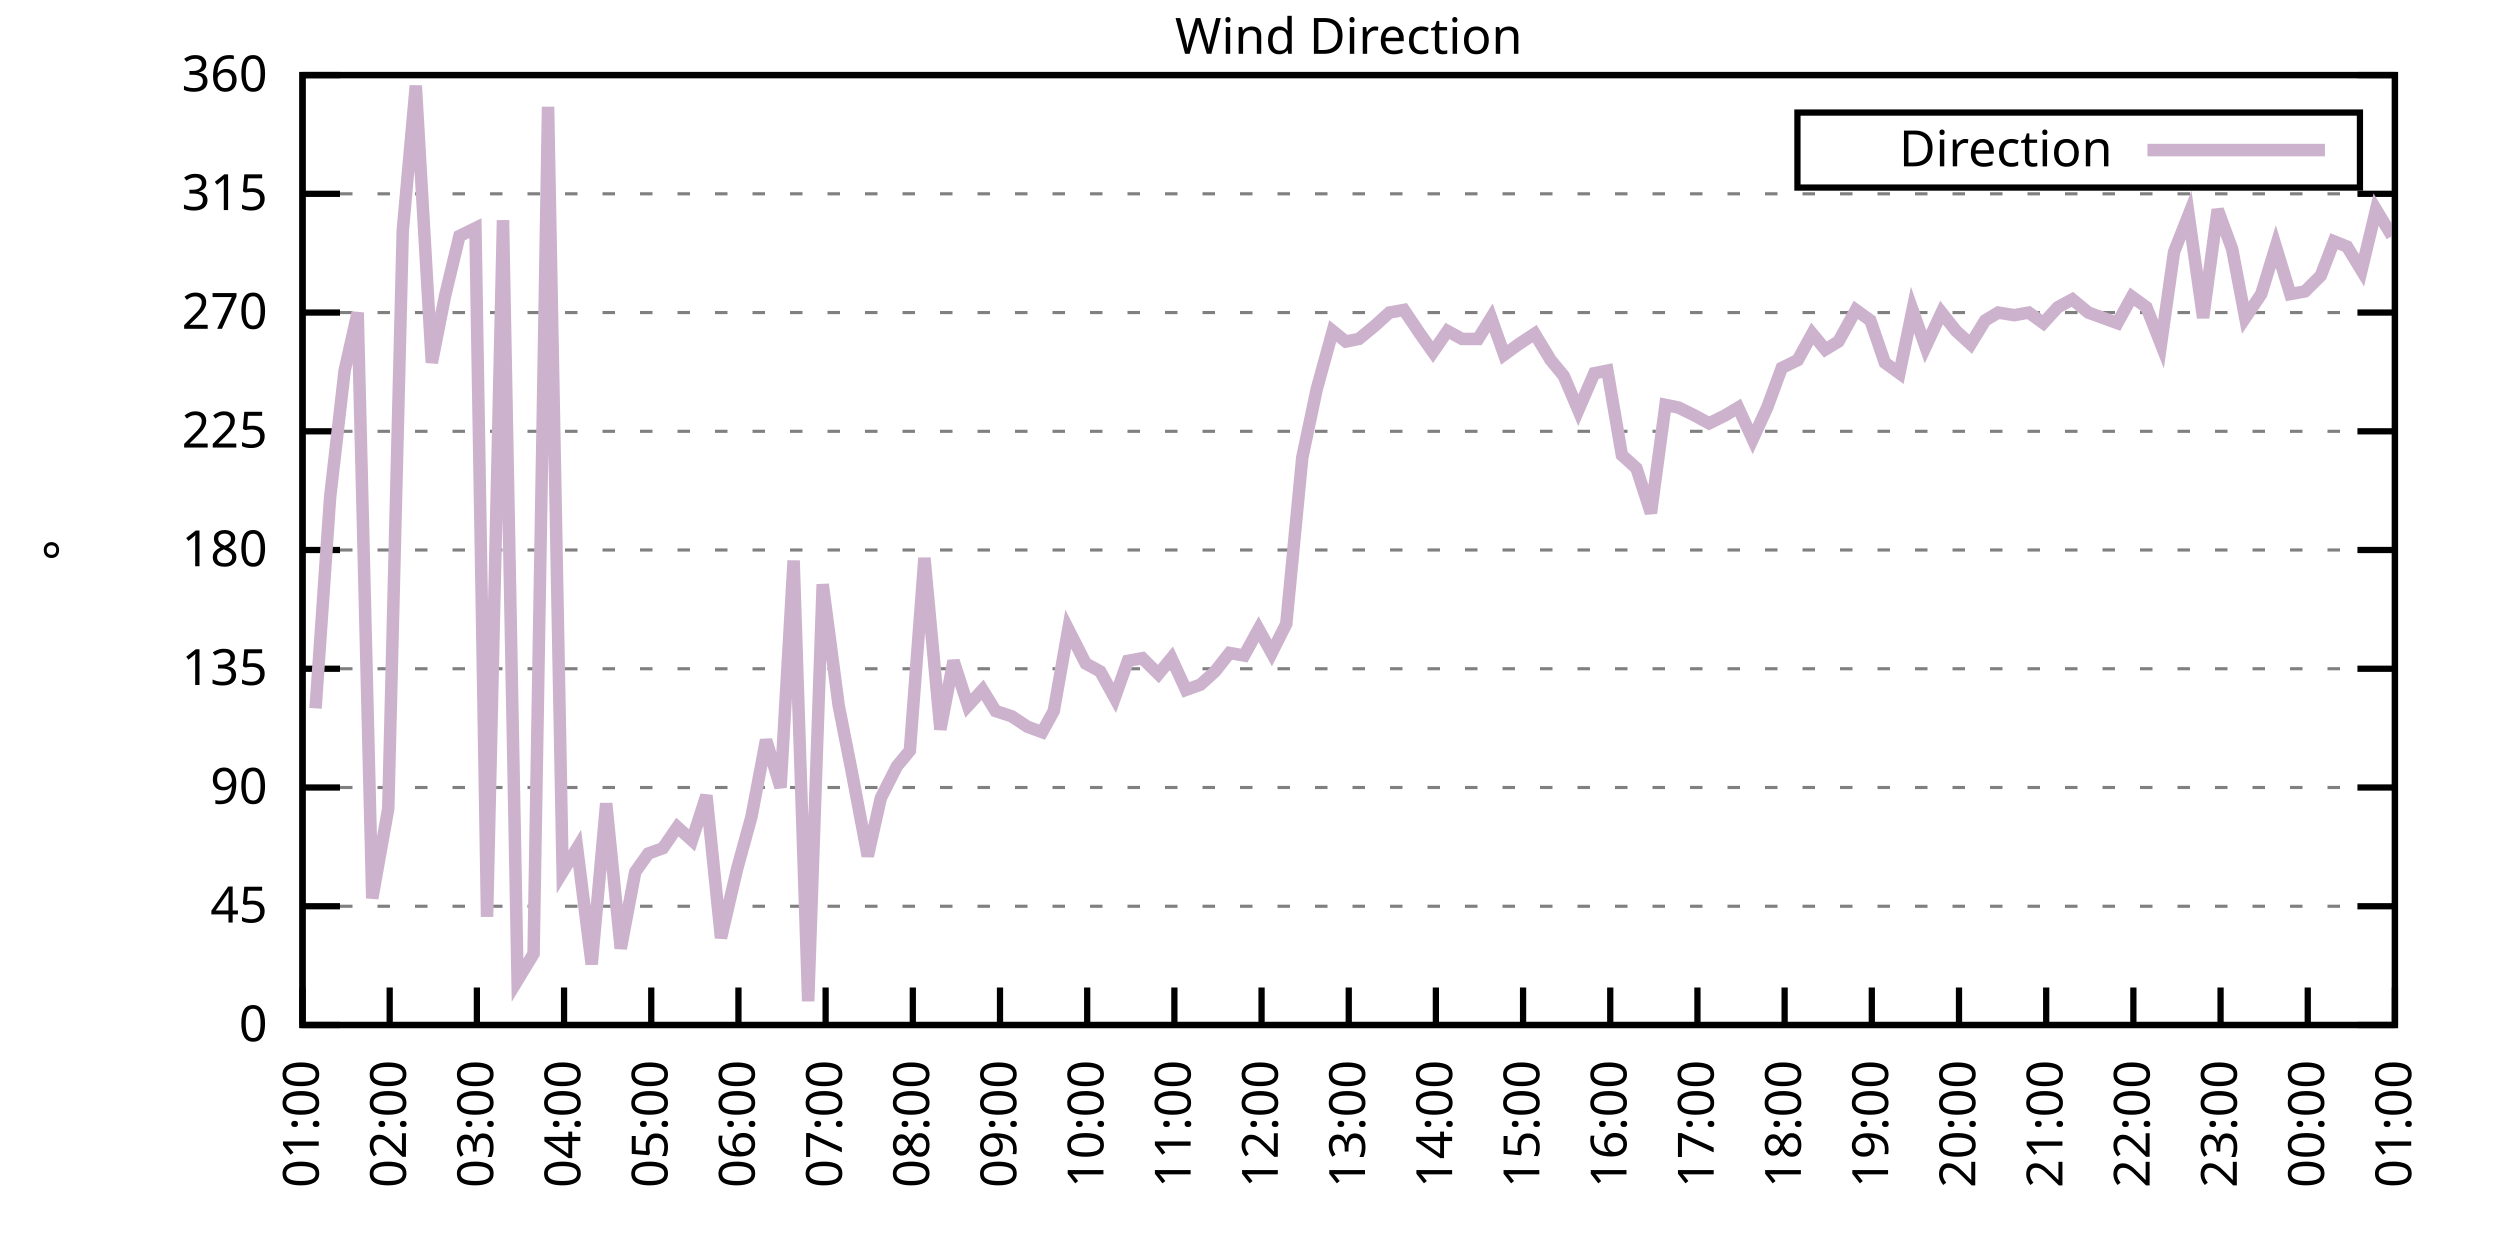
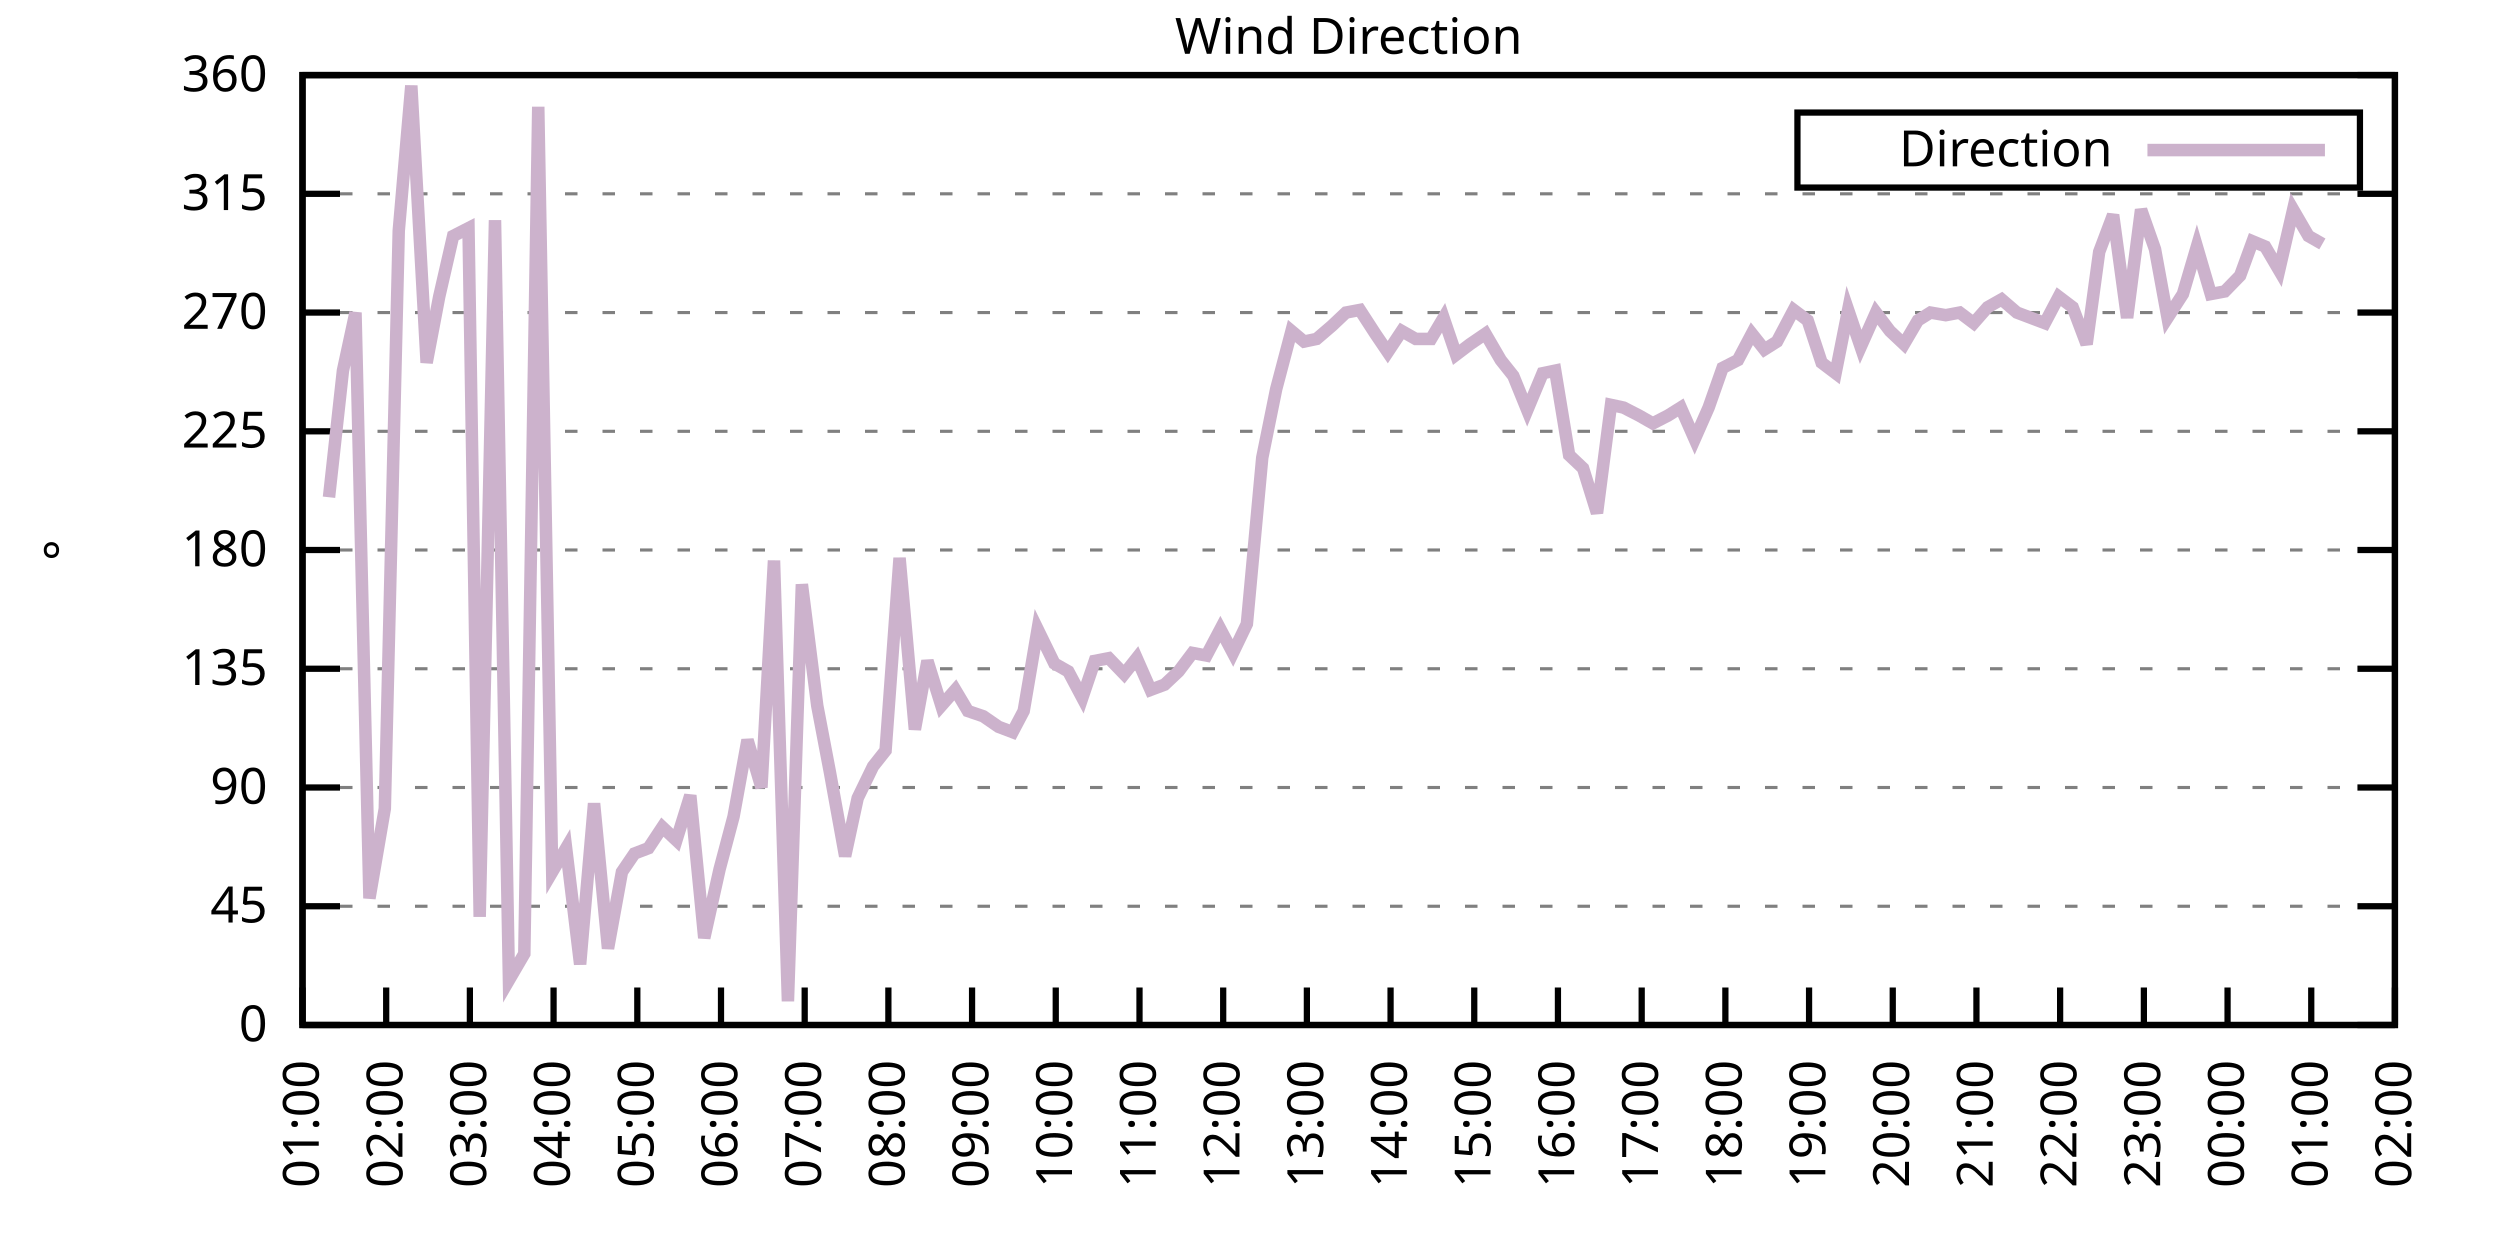
<svg xmlns="http://www.w3.org/2000/svg" xmlns:xlink="http://www.w3.org/1999/xlink" width="400" height="200" viewBox="0 0 400 200">
  <g id="gnuplot_canvas">
    <rect x="0" y="0" width="400" height="200" fill="none" />
    <defs>
      <circle id="gpDot" r="0.5" stroke-width="0.5" stroke="currentColor" />
      <path id="gpPt0" stroke-width="0.333" stroke="currentColor" d="M-1,0 h2 M0,-1 v2" />
      <path id="gpPt1" stroke-width="0.333" stroke="currentColor" d="M-1,-1 L1,1 M1,-1 L-1,1" />
      <path id="gpPt2" stroke-width="0.333" stroke="currentColor" d="M-1,0 L1,0 M0,-1 L0,1 M-1,-1 L1,1 M-1,1 L1,-1" />
      <rect id="gpPt3" stroke-width="0.333" stroke="currentColor" x="-1" y="-1" width="2" height="2" />
      <rect id="gpPt4" stroke-width="0.333" stroke="currentColor" fill="currentColor" x="-1" y="-1" width="2" height="2" />
      <circle id="gpPt5" stroke-width="0.333" stroke="currentColor" cx="0" cy="0" r="1" />
      <use xlink:href="#gpPt5" id="gpPt6" fill="currentColor" stroke="none" />
      <path id="gpPt7" stroke-width="0.333" stroke="currentColor" d="M0,-1.33 L-1.33,0.67 L1.33,0.67 z" />
      <use xlink:href="#gpPt7" id="gpPt8" fill="currentColor" stroke="none" />
      <use xlink:href="#gpPt7" id="gpPt9" stroke="currentColor" transform="rotate(180)" />
      <use xlink:href="#gpPt9" id="gpPt10" fill="currentColor" stroke="none" />
      <use xlink:href="#gpPt3" id="gpPt11" stroke="currentColor" transform="rotate(45)" />
      <use xlink:href="#gpPt11" id="gpPt12" fill="currentColor" stroke="none" />
      <path id="gpPt13" stroke-width="0.333" stroke="currentColor" d="M0,1.330 L1.265,0.411 L0.782,-1.067 L-0.782,-1.076 L-1.265,0.411 z" />
      <use xlink:href="#gpPt13" id="gpPt14" fill="currentColor" stroke="none" />
      <filter id="textbox" filterUnits="objectBoundingBox" x="0" y="0" height="1" width="1">
        <feFlood flood-color="white" flood-opacity="1" result="bgnd" />
        <feComposite in="SourceGraphic" in2="bgnd" operator="atop" />
      </filter>
      <filter id="greybox" filterUnits="objectBoundingBox" x="0" y="0" height="1" width="1">
        <feFlood flood-color="lightgrey" flood-opacity="1" result="grey" />
        <feComposite in="SourceGraphic" in2="grey" operator="atop" />
      </filter>
    </defs>
    <g fill="none" color="white" stroke="currentColor" stroke-width="1.00" stroke-linecap="butt" stroke-linejoin="miter">
</g>
    <g fill="none" color="black" stroke="currentColor" stroke-width="1.00" stroke-linecap="butt" stroke-linejoin="miter">
      <g stroke="none" shape-rendering="crispEdges">
        <polygon fill="rgb(255, 255, 255)" points="48.40,164.00 383.18,164.00 383.18,12.02 48.40,12.02 " />
      </g>
    </g>
    <g fill="none" color="black" stroke="currentColor" stroke-width="1.00" stroke-linecap="butt" stroke-linejoin="miter">
</g>
    <g fill="none" color="black" stroke="black" stroke-width="0.50" stroke-linecap="butt" stroke-linejoin="miter">
</g>
    <g fill="none" color="gray" stroke="currentColor" stroke-width="0.50" stroke-linecap="butt" stroke-linejoin="miter">
      <path stroke="gray" stroke-dasharray="2,4" class="gridline" d="M48.40,164.00 L383.19,164.00  " />
    </g>
    <g fill="none" color="gray" stroke="gray" stroke-width="1.00" stroke-linecap="butt" stroke-linejoin="miter">
</g>
    <g fill="none" color="black" stroke="currentColor" stroke-width="1.00" stroke-linecap="butt" stroke-linejoin="miter">
      <path stroke="black" d="M48.40,164.00 L54.40,164.00 M383.19,164.00 L377.19,164.00  " />
      <g transform="translate(42.80,166.60)" stroke="none" fill="black" font-family="Sans" font-size="8.00" text-anchor="end">
        <text>
          <tspan font-family="Sans"> 0</tspan>
        </text>
      </g>
    </g>
    <g fill="none" color="black" stroke="currentColor" stroke-width="1.00" stroke-linecap="butt" stroke-linejoin="miter">
</g>
    <g fill="none" color="black" stroke="black" stroke-width="0.50" stroke-linecap="butt" stroke-linejoin="miter">
</g>
    <g fill="none" color="gray" stroke="currentColor" stroke-width="0.50" stroke-linecap="butt" stroke-linejoin="miter">
      <path stroke="gray" stroke-dasharray="2,4" class="gridline" d="M48.40,145.00 L383.19,145.00  " />
    </g>
    <g fill="none" color="gray" stroke="gray" stroke-width="1.00" stroke-linecap="butt" stroke-linejoin="miter">
</g>
    <g fill="none" color="black" stroke="currentColor" stroke-width="1.00" stroke-linecap="butt" stroke-linejoin="miter">
      <path stroke="black" d="M48.40,145.00 L54.40,145.00 M383.19,145.00 L377.19,145.00  " />
      <g transform="translate(42.80,147.60)" stroke="none" fill="black" font-family="Sans" font-size="8.00" text-anchor="end">
        <text>
          <tspan font-family="Sans"> 45</tspan>
        </text>
      </g>
    </g>
    <g fill="none" color="black" stroke="currentColor" stroke-width="1.00" stroke-linecap="butt" stroke-linejoin="miter">
</g>
    <g fill="none" color="black" stroke="black" stroke-width="0.50" stroke-linecap="butt" stroke-linejoin="miter">
</g>
    <g fill="none" color="gray" stroke="currentColor" stroke-width="0.50" stroke-linecap="butt" stroke-linejoin="miter">
      <path stroke="gray" stroke-dasharray="2,4" class="gridline" d="M48.40,126.00 L383.19,126.00  " />
    </g>
    <g fill="none" color="gray" stroke="gray" stroke-width="1.00" stroke-linecap="butt" stroke-linejoin="miter">
</g>
    <g fill="none" color="black" stroke="currentColor" stroke-width="1.00" stroke-linecap="butt" stroke-linejoin="miter">
      <path stroke="black" d="M48.40,126.00 L54.40,126.00 M383.19,126.00 L377.19,126.00  " />
      <g transform="translate(42.80,128.60)" stroke="none" fill="black" font-family="Sans" font-size="8.00" text-anchor="end">
        <text>
          <tspan font-family="Sans"> 90</tspan>
        </text>
      </g>
    </g>
    <g fill="none" color="black" stroke="currentColor" stroke-width="1.00" stroke-linecap="butt" stroke-linejoin="miter">
</g>
    <g fill="none" color="black" stroke="black" stroke-width="0.50" stroke-linecap="butt" stroke-linejoin="miter">
</g>
    <g fill="none" color="gray" stroke="currentColor" stroke-width="0.50" stroke-linecap="butt" stroke-linejoin="miter">
      <path stroke="gray" stroke-dasharray="2,4" class="gridline" d="M48.40,107.00 L383.19,107.00  " />
    </g>
    <g fill="none" color="gray" stroke="gray" stroke-width="1.00" stroke-linecap="butt" stroke-linejoin="miter">
</g>
    <g fill="none" color="black" stroke="currentColor" stroke-width="1.00" stroke-linecap="butt" stroke-linejoin="miter">
      <path stroke="black" d="M48.40,107.00 L54.40,107.00 M383.19,107.00 L377.19,107.00  " />
      <g transform="translate(42.80,109.60)" stroke="none" fill="black" font-family="Sans" font-size="8.00" text-anchor="end">
        <text>
          <tspan font-family="Sans"> 135</tspan>
        </text>
      </g>
    </g>
    <g fill="none" color="black" stroke="currentColor" stroke-width="1.00" stroke-linecap="butt" stroke-linejoin="miter">
</g>
    <g fill="none" color="black" stroke="black" stroke-width="0.50" stroke-linecap="butt" stroke-linejoin="miter">
</g>
    <g fill="none" color="gray" stroke="currentColor" stroke-width="0.50" stroke-linecap="butt" stroke-linejoin="miter">
      <path stroke="gray" stroke-dasharray="2,4" class="gridline" d="M48.40,88.00 L383.19,88.00  " />
    </g>
    <g fill="none" color="gray" stroke="gray" stroke-width="1.00" stroke-linecap="butt" stroke-linejoin="miter">
</g>
    <g fill="none" color="black" stroke="currentColor" stroke-width="1.00" stroke-linecap="butt" stroke-linejoin="miter">
      <path stroke="black" d="M48.40,88.00 L54.40,88.00 M383.19,88.00 L377.19,88.00  " />
      <g transform="translate(42.80,90.60)" stroke="none" fill="black" font-family="Sans" font-size="8.00" text-anchor="end">
        <text>
          <tspan font-family="Sans"> 180</tspan>
        </text>
      </g>
    </g>
    <g fill="none" color="black" stroke="currentColor" stroke-width="1.00" stroke-linecap="butt" stroke-linejoin="miter">
</g>
    <g fill="none" color="black" stroke="black" stroke-width="0.50" stroke-linecap="butt" stroke-linejoin="miter">
</g>
    <g fill="none" color="gray" stroke="currentColor" stroke-width="0.50" stroke-linecap="butt" stroke-linejoin="miter">
      <path stroke="gray" stroke-dasharray="2,4" class="gridline" d="M48.40,69.01 L383.19,69.01  " />
    </g>
    <g fill="none" color="gray" stroke="gray" stroke-width="1.00" stroke-linecap="butt" stroke-linejoin="miter">
</g>
    <g fill="none" color="black" stroke="currentColor" stroke-width="1.00" stroke-linecap="butt" stroke-linejoin="miter">
      <path stroke="black" d="M48.40,69.01 L54.40,69.01 M383.19,69.01 L377.19,69.01  " />
      <g transform="translate(42.80,71.61)" stroke="none" fill="black" font-family="Sans" font-size="8.00" text-anchor="end">
        <text>
          <tspan font-family="Sans"> 225</tspan>
        </text>
      </g>
    </g>
    <g fill="none" color="black" stroke="currentColor" stroke-width="1.00" stroke-linecap="butt" stroke-linejoin="miter">
</g>
    <g fill="none" color="black" stroke="black" stroke-width="0.50" stroke-linecap="butt" stroke-linejoin="miter">
</g>
    <g fill="none" color="gray" stroke="currentColor" stroke-width="0.50" stroke-linecap="butt" stroke-linejoin="miter">
      <path stroke="gray" stroke-dasharray="2,4" class="gridline" d="M48.40,50.01 L383.19,50.01  " />
    </g>
    <g fill="none" color="gray" stroke="gray" stroke-width="1.00" stroke-linecap="butt" stroke-linejoin="miter">
</g>
    <g fill="none" color="black" stroke="currentColor" stroke-width="1.00" stroke-linecap="butt" stroke-linejoin="miter">
      <path stroke="black" d="M48.40,50.01 L54.40,50.01 M383.19,50.01 L377.19,50.01  " />
      <g transform="translate(42.80,52.61)" stroke="none" fill="black" font-family="Sans" font-size="8.00" text-anchor="end">
        <text>
          <tspan font-family="Sans"> 270</tspan>
        </text>
      </g>
    </g>
    <g fill="none" color="black" stroke="currentColor" stroke-width="1.00" stroke-linecap="butt" stroke-linejoin="miter">
</g>
    <g fill="none" color="black" stroke="black" stroke-width="0.50" stroke-linecap="butt" stroke-linejoin="miter">
</g>
    <g fill="none" color="gray" stroke="currentColor" stroke-width="0.50" stroke-linecap="butt" stroke-linejoin="miter">
      <path stroke="gray" stroke-dasharray="2,4" class="gridline" d="M48.40,31.01 L383.19,31.01  " />
    </g>
    <g fill="none" color="gray" stroke="gray" stroke-width="1.00" stroke-linecap="butt" stroke-linejoin="miter">
</g>
    <g fill="none" color="black" stroke="currentColor" stroke-width="1.00" stroke-linecap="butt" stroke-linejoin="miter">
      <path stroke="black" d="M48.40,31.01 L54.40,31.01 M383.19,31.01 L377.19,31.01  " />
      <g transform="translate(42.80,33.61)" stroke="none" fill="black" font-family="Sans" font-size="8.00" text-anchor="end">
        <text>
          <tspan font-family="Sans"> 315</tspan>
        </text>
      </g>
    </g>
    <g fill="none" color="black" stroke="currentColor" stroke-width="1.00" stroke-linecap="butt" stroke-linejoin="miter">
</g>
    <g fill="none" color="black" stroke="black" stroke-width="0.50" stroke-linecap="butt" stroke-linejoin="miter">
</g>
    <g fill="none" color="gray" stroke="currentColor" stroke-width="0.50" stroke-linecap="butt" stroke-linejoin="miter">
      <path stroke="gray" stroke-dasharray="2,4" class="gridline" d="M48.40,12.01 L383.19,12.01  " />
    </g>
    <g fill="none" color="gray" stroke="gray" stroke-width="1.00" stroke-linecap="butt" stroke-linejoin="miter">
</g>
    <g fill="none" color="black" stroke="currentColor" stroke-width="1.00" stroke-linecap="butt" stroke-linejoin="miter">
      <path stroke="black" d="M48.40,12.01 L54.40,12.01 M383.19,12.01 L377.19,12.01  " />
      <g transform="translate(42.80,14.61)" stroke="none" fill="black" font-family="Sans" font-size="8.00" text-anchor="end">
        <text>
          <tspan font-family="Sans"> 360</tspan>
        </text>
      </g>
    </g>
    <g fill="none" color="black" stroke="currentColor" stroke-width="1.00" stroke-linecap="butt" stroke-linejoin="miter">
      <path stroke="black" d="M48.40,164.00 L48.40,158.00  " />
      <g transform="translate(51.00,169.60) rotate(270.00)" stroke="none" fill="black" font-family="Sans" font-size="8.00" text-anchor="end">
        <text>
          <tspan font-family="Sans">01:00</tspan>
        </text>
      </g>
    </g>
    <g fill="none" color="black" stroke="currentColor" stroke-width="1.00" stroke-linecap="butt" stroke-linejoin="miter">
-       <path stroke="black" d="M62.35,164.00 L62.35,158.00  " />
-       <g transform="translate(64.95,169.60) rotate(270.00)" stroke="none" fill="black" font-family="Sans" font-size="8.00" text-anchor="end">
+       <path stroke="black" d="M61.79,164.00 L61.79,158.00  " />
+       <g transform="translate(64.39,169.60) rotate(270.00)" stroke="none" fill="black" font-family="Sans" font-size="8.00" text-anchor="end">
        <text>
          <tspan font-family="Sans">02:00</tspan>
        </text>
      </g>
    </g>
    <g fill="none" color="black" stroke="currentColor" stroke-width="1.00" stroke-linecap="butt" stroke-linejoin="miter">
-       <path stroke="black" d="M76.30,164.00 L76.30,158.00  " />
-       <g transform="translate(78.90,169.60) rotate(270.00)" stroke="none" fill="black" font-family="Sans" font-size="8.00" text-anchor="end">
+       <path stroke="black" d="M75.18,164.00 L75.18,158.00  " />
+       <g transform="translate(77.78,169.60) rotate(270.00)" stroke="none" fill="black" font-family="Sans" font-size="8.00" text-anchor="end">
        <text>
          <tspan font-family="Sans">03:00</tspan>
        </text>
      </g>
    </g>
    <g fill="none" color="black" stroke="currentColor" stroke-width="1.00" stroke-linecap="butt" stroke-linejoin="miter">
-       <path stroke="black" d="M90.25,164.00 L90.25,158.00  " />
-       <g transform="translate(92.85,169.60) rotate(270.00)" stroke="none" fill="black" font-family="Sans" font-size="8.00" text-anchor="end">
+       <path stroke="black" d="M88.57,164.00 L88.57,158.00  " />
+       <g transform="translate(91.17,169.60) rotate(270.00)" stroke="none" fill="black" font-family="Sans" font-size="8.00" text-anchor="end">
        <text>
          <tspan font-family="Sans">04:00</tspan>
        </text>
      </g>
    </g>
    <g fill="none" color="black" stroke="currentColor" stroke-width="1.00" stroke-linecap="butt" stroke-linejoin="miter">
-       <path stroke="black" d="M104.20,164.00 L104.20,158.00  " />
-       <g transform="translate(106.80,169.60) rotate(270.00)" stroke="none" fill="black" font-family="Sans" font-size="8.00" text-anchor="end">
+       <path stroke="black" d="M101.97,164.00 L101.97,158.00  " />
+       <g transform="translate(104.57,169.60) rotate(270.00)" stroke="none" fill="black" font-family="Sans" font-size="8.00" text-anchor="end">
        <text>
          <tspan font-family="Sans">05:00</tspan>
        </text>
      </g>
    </g>
    <g fill="none" color="black" stroke="currentColor" stroke-width="1.00" stroke-linecap="butt" stroke-linejoin="miter">
-       <path stroke="black" d="M118.15,164.00 L118.15,158.00  " />
-       <g transform="translate(120.75,169.60) rotate(270.00)" stroke="none" fill="black" font-family="Sans" font-size="8.00" text-anchor="end">
+       <path stroke="black" d="M115.36,164.00 L115.36,158.00  " />
+       <g transform="translate(117.96,169.60) rotate(270.00)" stroke="none" fill="black" font-family="Sans" font-size="8.00" text-anchor="end">
        <text>
          <tspan font-family="Sans">06:00</tspan>
        </text>
      </g>
    </g>
    <g fill="none" color="black" stroke="currentColor" stroke-width="1.00" stroke-linecap="butt" stroke-linejoin="miter">
-       <path stroke="black" d="M132.10,164.00 L132.10,158.00  " />
-       <g transform="translate(134.70,169.60) rotate(270.00)" stroke="none" fill="black" font-family="Sans" font-size="8.00" text-anchor="end">
+       <path stroke="black" d="M128.75,164.00 L128.75,158.00  " />
+       <g transform="translate(131.35,169.60) rotate(270.00)" stroke="none" fill="black" font-family="Sans" font-size="8.00" text-anchor="end">
        <text>
          <tspan font-family="Sans">07:00</tspan>
        </text>
      </g>
    </g>
    <g fill="none" color="black" stroke="currentColor" stroke-width="1.00" stroke-linecap="butt" stroke-linejoin="miter">
-       <path stroke="black" d="M146.05,164.00 L146.05,158.00  " />
-       <g transform="translate(148.65,169.60) rotate(270.00)" stroke="none" fill="black" font-family="Sans" font-size="8.00" text-anchor="end">
+       <path stroke="black" d="M142.14,164.00 L142.14,158.00  " />
+       <g transform="translate(144.74,169.60) rotate(270.00)" stroke="none" fill="black" font-family="Sans" font-size="8.00" text-anchor="end">
        <text>
          <tspan font-family="Sans">08:00</tspan>
        </text>
      </g>
    </g>
    <g fill="none" color="black" stroke="currentColor" stroke-width="1.00" stroke-linecap="butt" stroke-linejoin="miter">
-       <path stroke="black" d="M160.00,164.00 L160.00,158.00  " />
-       <g transform="translate(162.60,169.60) rotate(270.00)" stroke="none" fill="black" font-family="Sans" font-size="8.00" text-anchor="end">
+       <path stroke="black" d="M155.53,164.00 L155.53,158.00  " />
+       <g transform="translate(158.13,169.60) rotate(270.00)" stroke="none" fill="black" font-family="Sans" font-size="8.00" text-anchor="end">
        <text>
          <tspan font-family="Sans">09:00</tspan>
        </text>
      </g>
    </g>
    <g fill="none" color="black" stroke="currentColor" stroke-width="1.00" stroke-linecap="butt" stroke-linejoin="miter">
-       <path stroke="black" d="M173.95,164.00 L173.95,158.00  " />
-       <g transform="translate(176.55,169.60) rotate(270.00)" stroke="none" fill="black" font-family="Sans" font-size="8.00" text-anchor="end">
+       <path stroke="black" d="M168.92,164.00 L168.92,158.00  " />
+       <g transform="translate(171.52,169.60) rotate(270.00)" stroke="none" fill="black" font-family="Sans" font-size="8.00" text-anchor="end">
        <text>
          <tspan font-family="Sans">10:00</tspan>
        </text>
      </g>
    </g>
    <g fill="none" color="black" stroke="currentColor" stroke-width="1.00" stroke-linecap="butt" stroke-linejoin="miter">
-       <path stroke="black" d="M187.90,164.00 L187.90,158.00  " />
-       <g transform="translate(190.50,169.60) rotate(270.00)" stroke="none" fill="black" font-family="Sans" font-size="8.00" text-anchor="end">
+       <path stroke="black" d="M182.32,164.00 L182.32,158.00  " />
+       <g transform="translate(184.92,169.60) rotate(270.00)" stroke="none" fill="black" font-family="Sans" font-size="8.00" text-anchor="end">
        <text>
          <tspan font-family="Sans">11:00</tspan>
        </text>
      </g>
    </g>
    <g fill="none" color="black" stroke="currentColor" stroke-width="1.00" stroke-linecap="butt" stroke-linejoin="miter">
-       <path stroke="black" d="M201.85,164.00 L201.85,158.00  " />
-       <g transform="translate(204.45,169.60) rotate(270.00)" stroke="none" fill="black" font-family="Sans" font-size="8.00" text-anchor="end">
+       <path stroke="black" d="M195.71,164.00 L195.71,158.00  " />
+       <g transform="translate(198.31,169.60) rotate(270.00)" stroke="none" fill="black" font-family="Sans" font-size="8.00" text-anchor="end">
        <text>
          <tspan font-family="Sans">12:00</tspan>
        </text>
      </g>
    </g>
    <g fill="none" color="black" stroke="currentColor" stroke-width="1.00" stroke-linecap="butt" stroke-linejoin="miter">
-       <path stroke="black" d="M215.80,164.00 L215.80,158.00  " />
-       <g transform="translate(218.40,169.60) rotate(270.00)" stroke="none" fill="black" font-family="Sans" font-size="8.00" text-anchor="end">
+       <path stroke="black" d="M209.10,164.00 L209.10,158.00  " />
+       <g transform="translate(211.70,169.60) rotate(270.00)" stroke="none" fill="black" font-family="Sans" font-size="8.00" text-anchor="end">
        <text>
          <tspan font-family="Sans">13:00</tspan>
        </text>
      </g>
    </g>
    <g fill="none" color="black" stroke="currentColor" stroke-width="1.00" stroke-linecap="butt" stroke-linejoin="miter">
-       <path stroke="black" d="M229.74,164.00 L229.74,158.00  " />
-       <g transform="translate(232.34,169.60) rotate(270.00)" stroke="none" fill="black" font-family="Sans" font-size="8.00" text-anchor="end">
+       <path stroke="black" d="M222.49,164.00 L222.49,158.00  " />
+       <g transform="translate(225.09,169.60) rotate(270.00)" stroke="none" fill="black" font-family="Sans" font-size="8.00" text-anchor="end">
        <text>
          <tspan font-family="Sans">14:00</tspan>
        </text>
      </g>
    </g>
    <g fill="none" color="black" stroke="currentColor" stroke-width="1.00" stroke-linecap="butt" stroke-linejoin="miter">
-       <path stroke="black" d="M243.69,164.00 L243.69,158.00  " />
-       <g transform="translate(246.29,169.60) rotate(270.00)" stroke="none" fill="black" font-family="Sans" font-size="8.00" text-anchor="end">
+       <path stroke="black" d="M235.88,164.00 L235.88,158.00  " />
+       <g transform="translate(238.48,169.60) rotate(270.00)" stroke="none" fill="black" font-family="Sans" font-size="8.00" text-anchor="end">
        <text>
          <tspan font-family="Sans">15:00</tspan>
        </text>
      </g>
    </g>
    <g fill="none" color="black" stroke="currentColor" stroke-width="1.00" stroke-linecap="butt" stroke-linejoin="miter">
-       <path stroke="black" d="M257.64,164.00 L257.64,158.00  " />
-       <g transform="translate(260.24,169.60) rotate(270.00)" stroke="none" fill="black" font-family="Sans" font-size="8.00" text-anchor="end">
+       <path stroke="black" d="M249.27,164.00 L249.27,158.00  " />
+       <g transform="translate(251.87,169.60) rotate(270.00)" stroke="none" fill="black" font-family="Sans" font-size="8.00" text-anchor="end">
        <text>
          <tspan font-family="Sans">16:00</tspan>
        </text>
      </g>
    </g>
    <g fill="none" color="black" stroke="currentColor" stroke-width="1.00" stroke-linecap="butt" stroke-linejoin="miter">
-       <path stroke="black" d="M271.59,164.00 L271.59,158.00  " />
-       <g transform="translate(274.19,169.60) rotate(270.00)" stroke="none" fill="black" font-family="Sans" font-size="8.00" text-anchor="end">
+       <path stroke="black" d="M262.67,164.00 L262.67,158.00  " />
+       <g transform="translate(265.27,169.60) rotate(270.00)" stroke="none" fill="black" font-family="Sans" font-size="8.00" text-anchor="end">
        <text>
          <tspan font-family="Sans">17:00</tspan>
        </text>
      </g>
    </g>
    <g fill="none" color="black" stroke="currentColor" stroke-width="1.00" stroke-linecap="butt" stroke-linejoin="miter">
-       <path stroke="black" d="M285.54,164.00 L285.54,158.00  " />
-       <g transform="translate(288.14,169.60) rotate(270.00)" stroke="none" fill="black" font-family="Sans" font-size="8.00" text-anchor="end">
+       <path stroke="black" d="M276.06,164.00 L276.06,158.00  " />
+       <g transform="translate(278.66,169.60) rotate(270.00)" stroke="none" fill="black" font-family="Sans" font-size="8.00" text-anchor="end">
        <text>
          <tspan font-family="Sans">18:00</tspan>
        </text>
      </g>
    </g>
    <g fill="none" color="black" stroke="currentColor" stroke-width="1.00" stroke-linecap="butt" stroke-linejoin="miter">
-       <path stroke="black" d="M299.49,164.00 L299.49,158.00  " />
-       <g transform="translate(302.09,169.60) rotate(270.00)" stroke="none" fill="black" font-family="Sans" font-size="8.00" text-anchor="end">
+       <path stroke="black" d="M289.45,164.00 L289.45,158.00  " />
+       <g transform="translate(292.05,169.60) rotate(270.00)" stroke="none" fill="black" font-family="Sans" font-size="8.00" text-anchor="end">
        <text>
          <tspan font-family="Sans">19:00</tspan>
        </text>
      </g>
    </g>
    <g fill="none" color="black" stroke="currentColor" stroke-width="1.00" stroke-linecap="butt" stroke-linejoin="miter">
-       <path stroke="black" d="M313.44,164.00 L313.44,158.00  " />
-       <g transform="translate(316.04,169.60) rotate(270.00)" stroke="none" fill="black" font-family="Sans" font-size="8.00" text-anchor="end">
+       <path stroke="black" d="M302.84,164.00 L302.84,158.00  " />
+       <g transform="translate(305.44,169.60) rotate(270.00)" stroke="none" fill="black" font-family="Sans" font-size="8.00" text-anchor="end">
        <text>
          <tspan font-family="Sans">20:00</tspan>
        </text>
      </g>
    </g>
    <g fill="none" color="black" stroke="currentColor" stroke-width="1.00" stroke-linecap="butt" stroke-linejoin="miter">
-       <path stroke="black" d="M327.39,164.00 L327.39,158.00  " />
-       <g transform="translate(329.99,169.60) rotate(270.00)" stroke="none" fill="black" font-family="Sans" font-size="8.00" text-anchor="end">
+       <path stroke="black" d="M316.23,164.00 L316.23,158.00  " />
+       <g transform="translate(318.83,169.60) rotate(270.00)" stroke="none" fill="black" font-family="Sans" font-size="8.00" text-anchor="end">
        <text>
          <tspan font-family="Sans">21:00</tspan>
        </text>
      </g>
    </g>
    <g fill="none" color="black" stroke="currentColor" stroke-width="1.00" stroke-linecap="butt" stroke-linejoin="miter">
-       <path stroke="black" d="M341.34,164.00 L341.34,158.00  " />
-       <g transform="translate(343.94,169.60) rotate(270.00)" stroke="none" fill="black" font-family="Sans" font-size="8.00" text-anchor="end">
+       <path stroke="black" d="M329.62,164.00 L329.62,158.00  " />
+       <g transform="translate(332.22,169.60) rotate(270.00)" stroke="none" fill="black" font-family="Sans" font-size="8.00" text-anchor="end">
        <text>
          <tspan font-family="Sans">22:00</tspan>
        </text>
      </g>
    </g>
    <g fill="none" color="black" stroke="currentColor" stroke-width="1.00" stroke-linecap="butt" stroke-linejoin="miter">
-       <path stroke="black" d="M355.29,164.00 L355.29,158.00  " />
-       <g transform="translate(357.89,169.60) rotate(270.00)" stroke="none" fill="black" font-family="Sans" font-size="8.00" text-anchor="end">
+       <path stroke="black" d="M343.02,164.00 L343.02,158.00  " />
+       <g transform="translate(345.62,169.60) rotate(270.00)" stroke="none" fill="black" font-family="Sans" font-size="8.00" text-anchor="end">
        <text>
          <tspan font-family="Sans">23:00</tspan>
        </text>
      </g>
    </g>
    <g fill="none" color="black" stroke="currentColor" stroke-width="1.00" stroke-linecap="butt" stroke-linejoin="miter">
-       <path stroke="black" d="M369.24,164.00 L369.24,158.00  " />
-       <g transform="translate(371.84,169.60) rotate(270.00)" stroke="none" fill="black" font-family="Sans" font-size="8.00" text-anchor="end">
+       <path stroke="black" d="M356.41,164.00 L356.41,158.00  " />
+       <g transform="translate(359.01,169.60) rotate(270.00)" stroke="none" fill="black" font-family="Sans" font-size="8.00" text-anchor="end">
        <text>
          <tspan font-family="Sans">00:00</tspan>
+         </text>
+       </g>
+     </g>
+     <g fill="none" color="black" stroke="currentColor" stroke-width="1.00" stroke-linecap="butt" stroke-linejoin="miter">
+       <path stroke="black" d="M369.80,164.00 L369.80,158.00  " />
+       <g transform="translate(372.40,169.60) rotate(270.00)" stroke="none" fill="black" font-family="Sans" font-size="8.00" text-anchor="end">
+         <text>
+           <tspan font-family="Sans">01:00</tspan>
        </text>
      </g>
    </g>
    <g fill="none" color="black" stroke="currentColor" stroke-width="1.00" stroke-linecap="butt" stroke-linejoin="miter">
      <path stroke="black" d="M383.19,164.00 L383.19,158.00  " />
      <g transform="translate(385.79,169.60) rotate(270.00)" stroke="none" fill="black" font-family="Sans" font-size="8.00" text-anchor="end">
        <text>
-           <tspan font-family="Sans">01:00</tspan>
+           <tspan font-family="Sans">02:00</tspan>
        </text>
      </g>
    </g>
    <g fill="none" color="black" stroke="currentColor" stroke-width="1.00" stroke-linecap="butt" stroke-linejoin="miter">
</g>
    <g fill="none" color="black" stroke="currentColor" stroke-width="1.00" stroke-linecap="butt" stroke-linejoin="miter">
      <path stroke="black" d="M48.40,12.01 L48.40,164.00 L383.19,164.00 L383.19,12.01 L48.40,12.01 Z  " />
    </g>
    <g fill="none" color="black" stroke="currentColor" stroke-width="1.00" stroke-linecap="butt" stroke-linejoin="miter">
</g>
    <g fill="none" color="black" stroke="currentColor" stroke-width="1.00" stroke-linecap="butt" stroke-linejoin="miter">
      <path stroke="black" d="M287.59,30.01 L287.59,18.01 L377.59,18.01 L377.59,30.01 L287.59,30.01 Z  " />
    </g>
    <g id="Wind_direction_plot_1">
      <g fill="none" color="white" stroke="black" stroke-width="2.00" stroke-linecap="butt" stroke-linejoin="miter">
</g>
      <g fill="none" color="black" stroke="currentColor" stroke-width="2.00" stroke-linecap="butt" stroke-linejoin="miter">
        <g transform="translate(337.99,26.61)" stroke="none" fill="black" font-family="Sans" font-size="8.00" text-anchor="end">
          <text>
            <tspan font-family="Sans">Direction</tspan>
          </text>
        </g>
      </g>
      <g fill="none" color="black" stroke="currentColor" stroke-width="2.00" stroke-linecap="butt" stroke-linejoin="miter">
-         <path stroke="rgb(204, 178, 204)" d="M343.59,24.01 L371.99,24.01 M50.49,113.34 L52.82,79.56 L55.14,59.30 L57.23,50.01 L59.56,143.73 L62.12,129.38   L64.44,36.92 L66.53,13.70 L69.09,58.03 L71.18,47.47 L73.51,37.76 L76.07,36.50 L77.93,146.69 L80.48,35.23   L82.81,156.82 L85.37,152.60 L87.69,17.08 L90.02,139.51 L92.34,135.71 L94.67,154.29 L96.99,128.54 L99.32,151.76   L101.64,139.51 L103.73,136.56 L106.06,135.71 L108.38,132.34 L110.71,134.45 L113.03,127.27 L115.36,150.07 L117.92,139.09   L120.24,130.65 L122.57,118.40 L124.89,126.00 L126.98,89.69 L129.31,160.20 L131.63,93.49 L134.19,112.91 L136.28,123.47   L138.84,136.98 L140.93,127.69 L143.49,122.62 L145.58,120.09 L147.91,89.27 L150.46,116.71 L152.56,105.74 L154.88,112.91   L157.21,110.38 L159.30,113.76 L161.86,114.60 L164.41,116.29 L166.74,117.14 L168.60,113.76 L170.92,100.67 L173.71,106.16   L176.04,107.43 L178.36,111.65 L180.46,105.74 L182.78,105.31 L185.34,107.85 L187.43,105.31 L189.76,110.38 L192.08,109.54   L194.41,107.43 L196.73,104.47 L199.06,104.89 L201.38,100.67 L203.47,104.47 L205.80,99.83 L208.36,73.23 L210.68,62.25   L213.24,52.96 L215.33,54.65 L217.42,54.23 L219.98,52.12 L222.30,50.01 L224.63,49.59 L227.19,53.39 L229.28,56.34   L231.60,52.96 L233.93,54.23 L236.49,54.23 L238.58,50.85 L240.67,56.76 L243.00,55.07 L245.55,53.39 L248.11,57.61   L250.20,60.14 L252.53,65.63 L255.09,59.72 L257.18,59.30 L259.50,72.81 L261.83,74.92 L264.15,82.09 L266.48,64.78   L268.57,65.21 L271.13,66.47 L273.45,67.74 L276.01,66.47 L278.10,65.21 L280.43,70.27 L282.75,65.21 L285.08,58.87   L287.64,57.61 L289.96,53.39 L292.05,55.92 L294.15,54.65 L296.94,49.59 L299.26,51.27 L301.58,58.03 L303.91,59.72   L306.00,49.59 L308.09,55.50 L310.65,50.01 L312.98,52.96 L315.30,55.07 L317.63,51.27 L319.72,50.01 L322.28,50.43   L324.60,50.01 L326.93,51.70 L329.25,49.16 L331.58,47.90 L334.13,50.01 L338.78,51.70 L341.11,47.47 L343.43,49.16   L345.76,55.07 L347.85,40.30 L350.18,34.39 L352.50,50.85 L354.83,33.54 L357.15,39.87 L359.24,50.85 L361.80,47.05   L364.13,39.45 L366.45,47.05 L368.78,46.63 L371.33,44.10 L373.43,38.61 L375.52,39.45 L377.84,43.25 L380.17,33.54   L382.73,37.76  " />
+         <path stroke="rgb(204, 178, 204)" d="M343.59,24.01 L371.99,24.01 M52.64,79.56 L54.87,59.30 L56.88,50.01 L59.11,143.73 L61.57,129.38 L63.80,36.92   L65.81,13.70 L68.26,58.03 L70.27,47.47 L72.50,37.76 L74.96,36.50 L76.75,146.69 L79.20,35.23 L81.43,156.82   L83.89,152.60 L86.12,17.08 L88.35,139.51 L90.58,135.71 L92.82,154.29 L95.05,128.54 L97.28,151.76 L99.51,139.51   L101.52,136.56 L103.75,135.71 L105.98,132.34 L108.22,134.45 L110.45,127.27 L112.68,150.07 L115.13,139.09 L117.37,130.65   L119.60,118.40 L121.83,126.00 L123.84,89.69 L126.07,160.20 L128.30,93.49 L130.76,112.91 L132.77,123.47 L135.22,136.98   L137.23,127.69 L139.69,122.62 L141.69,120.09 L143.93,89.27 L146.38,116.71 L148.39,105.74 L150.62,112.91 L152.85,110.38   L154.86,113.76 L157.32,114.60 L159.77,116.29 L162.01,117.14 L163.79,113.76 L166.02,100.67 L168.70,106.16 L170.93,107.43   L173.17,111.65 L175.17,105.74 L177.41,105.31 L179.86,107.85 L181.87,105.31 L184.10,110.38 L186.33,109.54 L188.57,107.43   L190.80,104.47 L193.03,104.89 L195.26,100.67 L197.27,104.47 L199.50,99.83 L201.96,73.23 L204.19,62.25 L206.64,52.96   L208.65,54.65 L210.66,54.23 L213.12,52.12 L215.35,50.01 L217.58,49.59 L220.04,53.39 L222.04,56.34 L224.28,52.96   L226.51,54.23 L228.96,54.23 L230.97,50.85 L232.98,56.76 L235.21,55.07 L237.67,53.39 L240.12,57.61 L242.13,60.14   L244.36,65.63 L246.82,59.72 L248.83,59.30 L251.06,72.81 L253.29,74.92 L255.52,82.09 L257.76,64.78 L259.76,65.21   L262.22,66.47 L264.45,67.74 L266.91,66.47 L268.92,65.21 L271.15,70.27 L273.38,65.21 L275.61,58.87 L278.07,57.61   L280.30,53.39 L282.31,55.92 L284.32,54.65 L286.99,49.59 L289.23,51.27 L291.46,58.03 L293.69,59.72 L295.70,49.59   L297.71,55.50 L300.16,50.01 L302.39,52.96 L304.63,55.07 L306.86,51.27 L308.87,50.01 L311.32,50.43 L313.55,50.01   L315.79,51.70 L318.02,49.16 L320.25,47.90 L322.70,50.01 L327.17,51.70 L329.40,47.47 L331.63,49.16 L333.86,55.07   L335.87,40.30 L338.10,34.39 L340.34,50.85 L342.57,33.54 L344.80,39.87 L346.81,50.85 L349.26,47.05 L351.50,39.45   L353.73,47.05 L355.96,46.63 L358.42,44.10 L360.42,38.61 L362.43,39.45 L364.66,43.25 L366.90,33.54 L369.35,37.76   L371.58,39.03  " />
      </g>
    </g>
    <g fill="none" color="black" stroke="currentColor" stroke-width="2.00" stroke-linecap="butt" stroke-linejoin="miter">
</g>
    <g fill="none" color="black" stroke="black" stroke-width="1.00" stroke-linecap="butt" stroke-linejoin="miter">
</g>
    <g fill="none" color="black" stroke="currentColor" stroke-width="1.00" stroke-linecap="butt" stroke-linejoin="miter">
      <path stroke="black" d="M48.40,12.01 L48.40,164.00 L383.19,164.00 L383.19,12.01 L48.40,12.01 Z  " />
      <g transform="translate(12.80,88.01) rotate(270.00)" stroke="none" fill="black" font-family="Sans" font-size="8.00" text-anchor="middle">
        <text>
          <tspan font-family="Sans">°</tspan>
        </text>
      </g>
    </g>
    <g fill="none" color="black" stroke="currentColor" stroke-width="1.00" stroke-linecap="butt" stroke-linejoin="miter">
</g>
    <g fill="none" color="black" stroke="currentColor" stroke-width="1.00" stroke-linecap="butt" stroke-linejoin="miter">
      <g transform="translate(215.79,8.61)" stroke="none" fill="black" font-family="Sans" font-size="8.00" text-anchor="middle">
        <text>
          <tspan font-family="Sans">Wind Direction</tspan>
        </text>
      </g>
    </g>
    <g fill="none" color="black" stroke="currentColor" stroke-width="1.00" stroke-linecap="butt" stroke-linejoin="miter">
</g>
  </g>
</svg>
